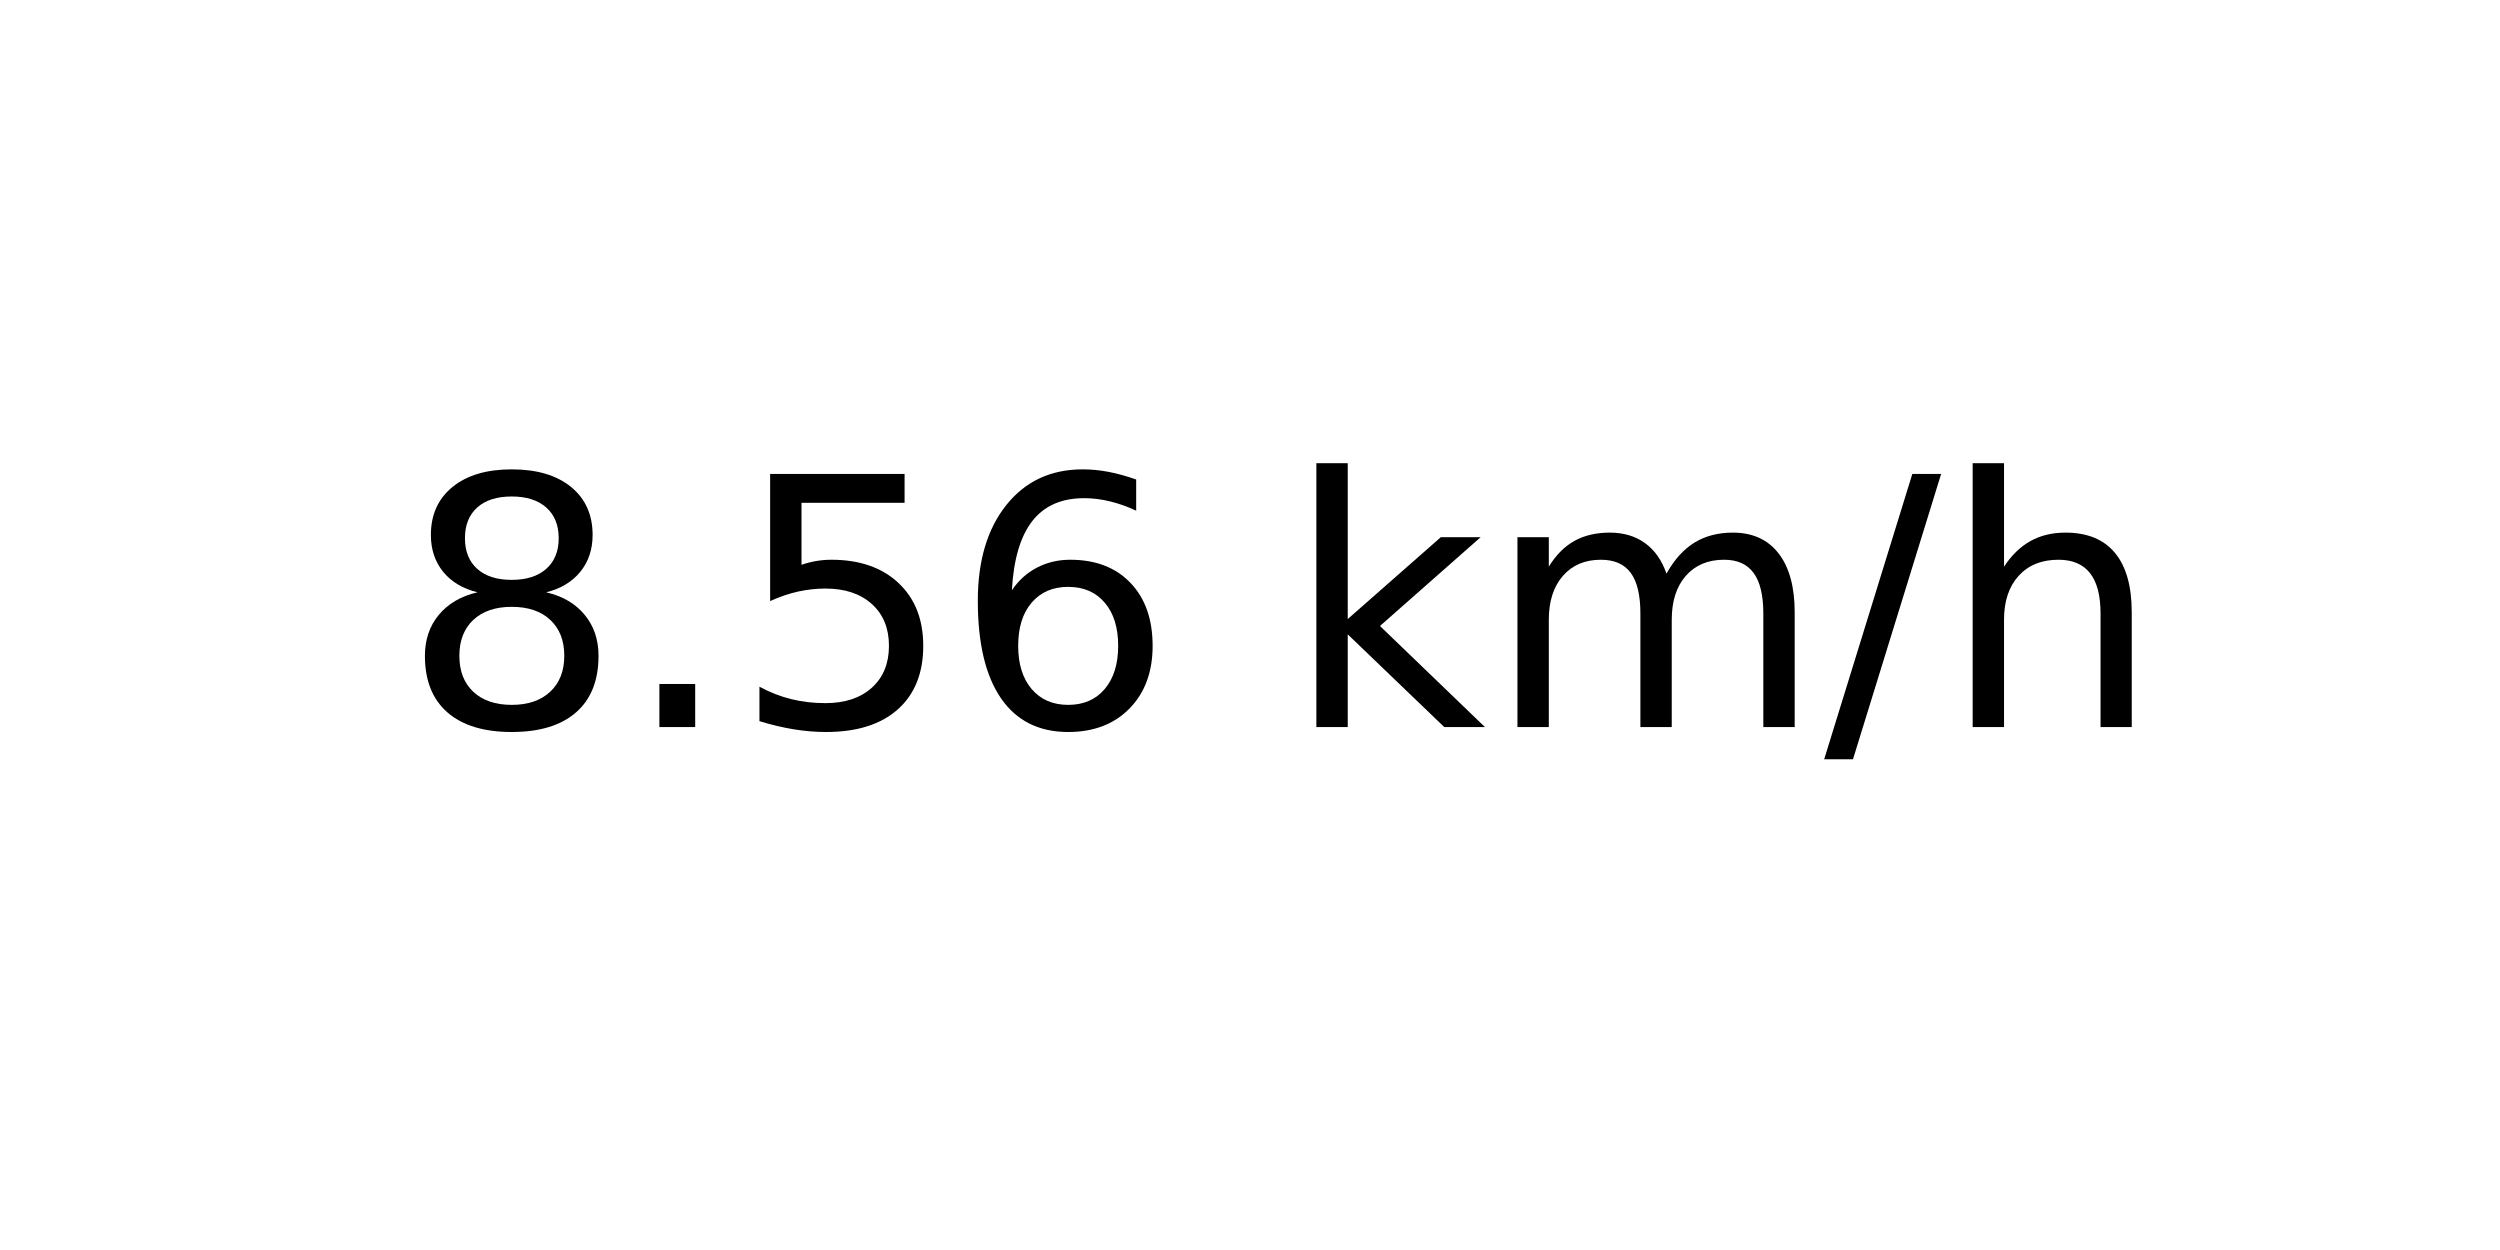
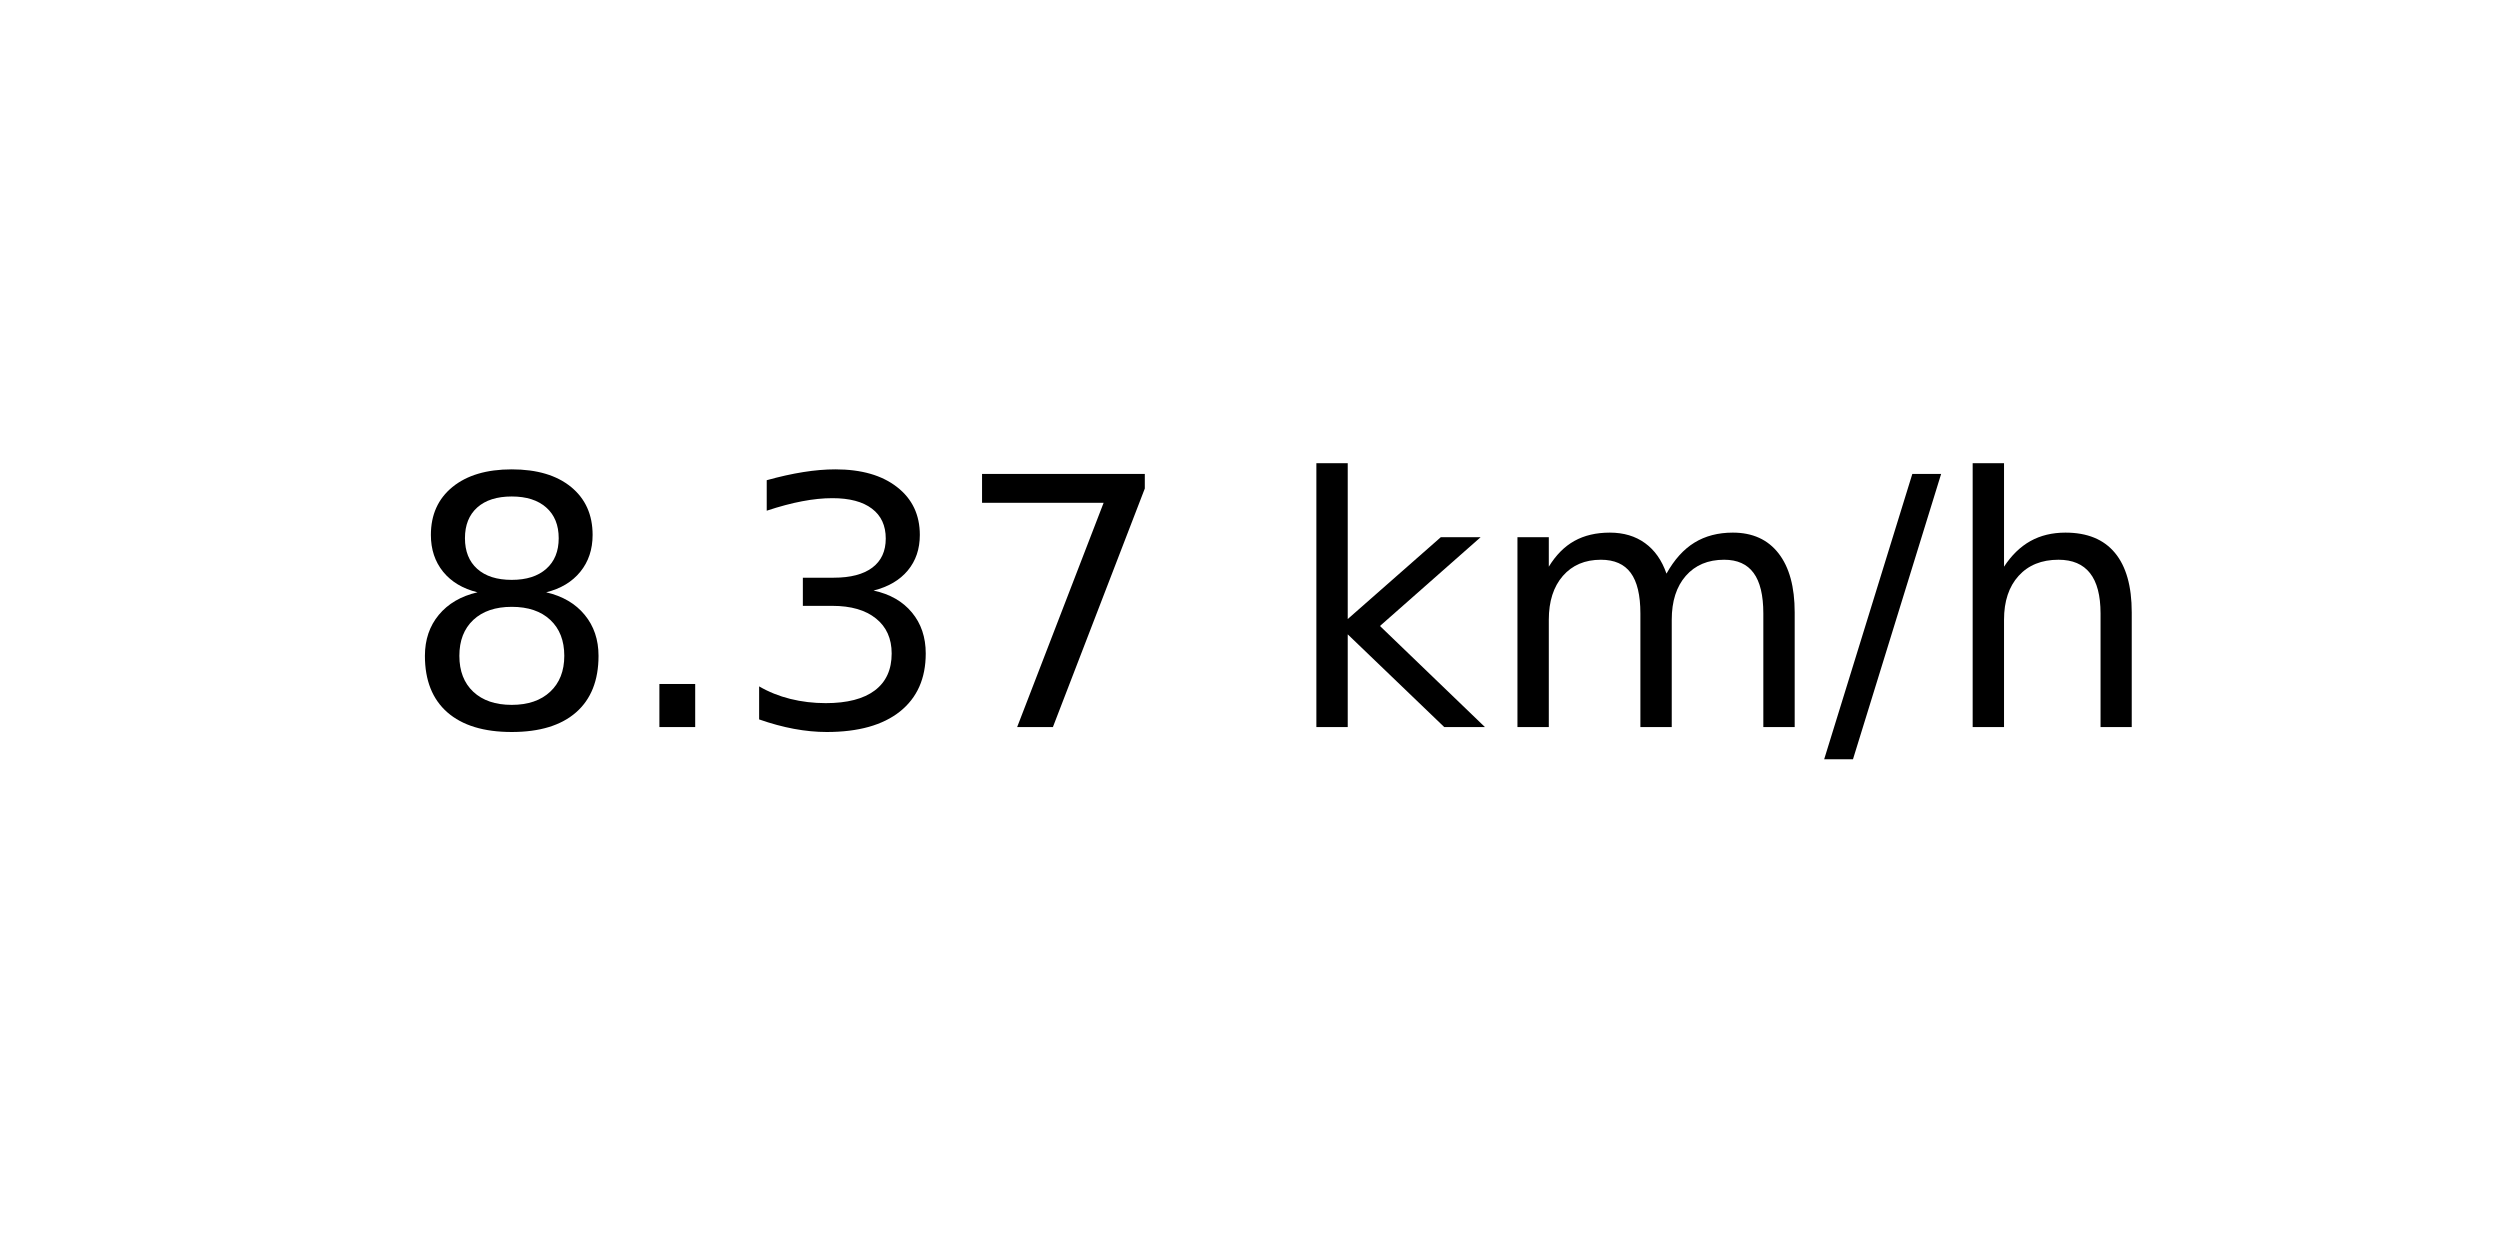
<svg xmlns="http://www.w3.org/2000/svg" xmlns:xlink="http://www.w3.org/1999/xlink" width="72pt" height="36pt" viewBox="0 0 72 36" version="1.1">
  <defs>
    <style type="text/css">*{stroke-linejoin: round; stroke-linecap: butt}</style>
  </defs>
  <g id="figure_1">
    <g id="axes_1">
      <g id="text_1">
        <g transform="translate(11.55937 20.93937) scale(0.1 -0.1)">
          <defs>
            <path id="DejaVuSans-38" d="M 2034 2216  Q 1584 2216 1326 1975  Q 1069 1734 1069 1313  Q 1069 891 1326 650  Q 1584 409 2034 409  Q 2484 409 2743 651  Q 3003 894 3003 1313  Q 3003 1734 2745 1975  Q 2488 2216 2034 2216  z M 1403 2484  Q 997 2584 770 2862  Q 544 3141 544 3541  Q 544 4100 942 4425  Q 1341 4750 2034 4750  Q 2731 4750 3128 4425  Q 3525 4100 3525 3541  Q 3525 3141 3298 2862  Q 3072 2584 2669 2484  Q 3125 2378 3379 2068  Q 3634 1759 3634 1313  Q 3634 634 3220 271  Q 2806 -91 2034 -91  Q 1263 -91 848 271  Q 434 634 434 1313  Q 434 1759 690 2068  Q 947 2378 1403 2484  z M 1172 3481  Q 1172 3119 1398 2916  Q 1625 2713 2034 2713  Q 2441 2713 2670 2916  Q 2900 3119 2900 3481  Q 2900 3844 2670 4047  Q 2441 4250 2034 4250  Q 1625 4250 1398 4047  Q 1172 3844 1172 3481  z " transform="scale(0.015625)" />
            <path id="DejaVuSans-2e" d="M 684 794  L 1344 794  L 1344 0  L 684 0  L 684 794  z " transform="scale(0.015625)" />
-             <path id="DejaVuSans-35" d="M 691 4666  L 3169 4666  L 3169 4134  L 1269 4134  L 1269 2991  Q 1406 3038 1543 3061  Q 1681 3084 1819 3084  Q 2600 3084 3056 2656  Q 3513 2228 3513 1497  Q 3513 744 3044 326  Q 2575 -91 1722 -91  Q 1428 -91 1123 -41  Q 819 9 494 109  L 494 744  Q 775 591 1075 516  Q 1375 441 1709 441  Q 2250 441 2565 725  Q 2881 1009 2881 1497  Q 2881 1984 2565 2268  Q 2250 2553 1709 2553  Q 1456 2553 1204 2497  Q 953 2441 691 2322  L 691 4666  z " transform="scale(0.015625)" />
-             <path id="DejaVuSans-36" d="M 2113 2584  Q 1688 2584 1439 2293  Q 1191 2003 1191 1497  Q 1191 994 1439 701  Q 1688 409 2113 409  Q 2538 409 2786 701  Q 3034 994 3034 1497  Q 3034 2003 2786 2293  Q 2538 2584 2113 2584  z M 3366 4563  L 3366 3988  Q 3128 4100 2886 4159  Q 2644 4219 2406 4219  Q 1781 4219 1451 3797  Q 1122 3375 1075 2522  Q 1259 2794 1537 2939  Q 1816 3084 2150 3084  Q 2853 3084 3261 2657  Q 3669 2231 3669 1497  Q 3669 778 3244 343  Q 2819 -91 2113 -91  Q 1303 -91 875 529  Q 447 1150 447 2328  Q 447 3434 972 4092  Q 1497 4750 2381 4750  Q 2619 4750 2861 4703  Q 3103 4656 3366 4563  z " transform="scale(0.015625)" />
+             <path id="DejaVuSans-33" d="M 2597 2516  Q 3050 2419 3304 2112  Q 3559 1806 3559 1356  Q 3559 666 3084 287  Q 2609 -91 1734 -91  Q 1441 -91 1130 -33  Q 819 25 488 141  L 488 750  Q 750 597 1062 519  Q 1375 441 1716 441  Q 2309 441 2620 675  Q 2931 909 2931 1356  Q 2931 1769 2642 2001  Q 2353 2234 1838 2234  L 1294 2234  L 1294 2753  L 1863 2753  Q 2328 2753 2575 2939  Q 2822 3125 2822 3475  Q 2822 3834 2567 4026  Q 2313 4219 1838 4219  Q 1578 4219 1281 4162  Q 984 4106 628 3988  L 628 4550  Q 988 4650 1302 4700  Q 1616 4750 1894 4750  Q 2613 4750 3031 4423  Q 3450 4097 3450 3541  Q 3450 3153 3228 2886  Q 3006 2619 2597 2516  z " transform="scale(0.015625)" />
+             <path id="DejaVuSans-37" d="M 525 4666  L 3525 4666  L 3525 4397  L 1831 0  L 1172 0  L 2766 4134  L 525 4134  L 525 4666  z " transform="scale(0.015625)" />
            <path id="DejaVuSans-20" transform="scale(0.015625)" />
            <path id="DejaVuSans-6b" d="M 581 4863  L 1159 4863  L 1159 1991  L 2875 3500  L 3609 3500  L 1753 1863  L 3688 0  L 2938 0  L 1159 1709  L 1159 0  L 581 0  L 581 4863  z " transform="scale(0.015625)" />
            <path id="DejaVuSans-6d" d="M 3328 2828  Q 3544 3216 3844 3400  Q 4144 3584 4550 3584  Q 5097 3584 5394 3201  Q 5691 2819 5691 2113  L 5691 0  L 5113 0  L 5113 2094  Q 5113 2597 4934 2840  Q 4756 3084 4391 3084  Q 3944 3084 3684 2787  Q 3425 2491 3425 1978  L 3425 0  L 2847 0  L 2847 2094  Q 2847 2600 2669 2842  Q 2491 3084 2119 3084  Q 1678 3084 1418 2786  Q 1159 2488 1159 1978  L 1159 0  L 581 0  L 581 3500  L 1159 3500  L 1159 2956  Q 1356 3278 1631 3431  Q 1906 3584 2284 3584  Q 2666 3584 2933 3390  Q 3200 3197 3328 2828  z " transform="scale(0.015625)" />
            <path id="DejaVuSans-2f" d="M 1625 4666  L 2156 4666  L 531 -594  L 0 -594  L 1625 4666  z " transform="scale(0.015625)" />
            <path id="DejaVuSans-68" d="M 3513 2113  L 3513 0  L 2938 0  L 2938 2094  Q 2938 2591 2744 2837  Q 2550 3084 2163 3084  Q 1697 3084 1428 2787  Q 1159 2491 1159 1978  L 1159 0  L 581 0  L 581 4863  L 1159 4863  L 1159 2956  Q 1366 3272 1645 3428  Q 1925 3584 2291 3584  Q 2894 3584 3203 3211  Q 3513 2838 3513 2113  z " transform="scale(0.015625)" />
          </defs>
          <use xlink:href="#DejaVuSans-38" />
          <use xlink:href="#DejaVuSans-2e" x="63.623" />
-           <use xlink:href="#DejaVuSans-35" x="95.41" />
-           <use xlink:href="#DejaVuSans-36" x="159.033" />
+           <use xlink:href="#DejaVuSans-33" x="95.41" />
+           <use xlink:href="#DejaVuSans-37" x="159.033" />
          <use xlink:href="#DejaVuSans-20" x="222.656" />
          <use xlink:href="#DejaVuSans-6b" x="254.443" />
          <use xlink:href="#DejaVuSans-6d" x="312.354" />
          <use xlink:href="#DejaVuSans-2f" x="409.766" />
          <use xlink:href="#DejaVuSans-68" x="443.457" />
        </g>
      </g>
    </g>
  </g>
</svg>
